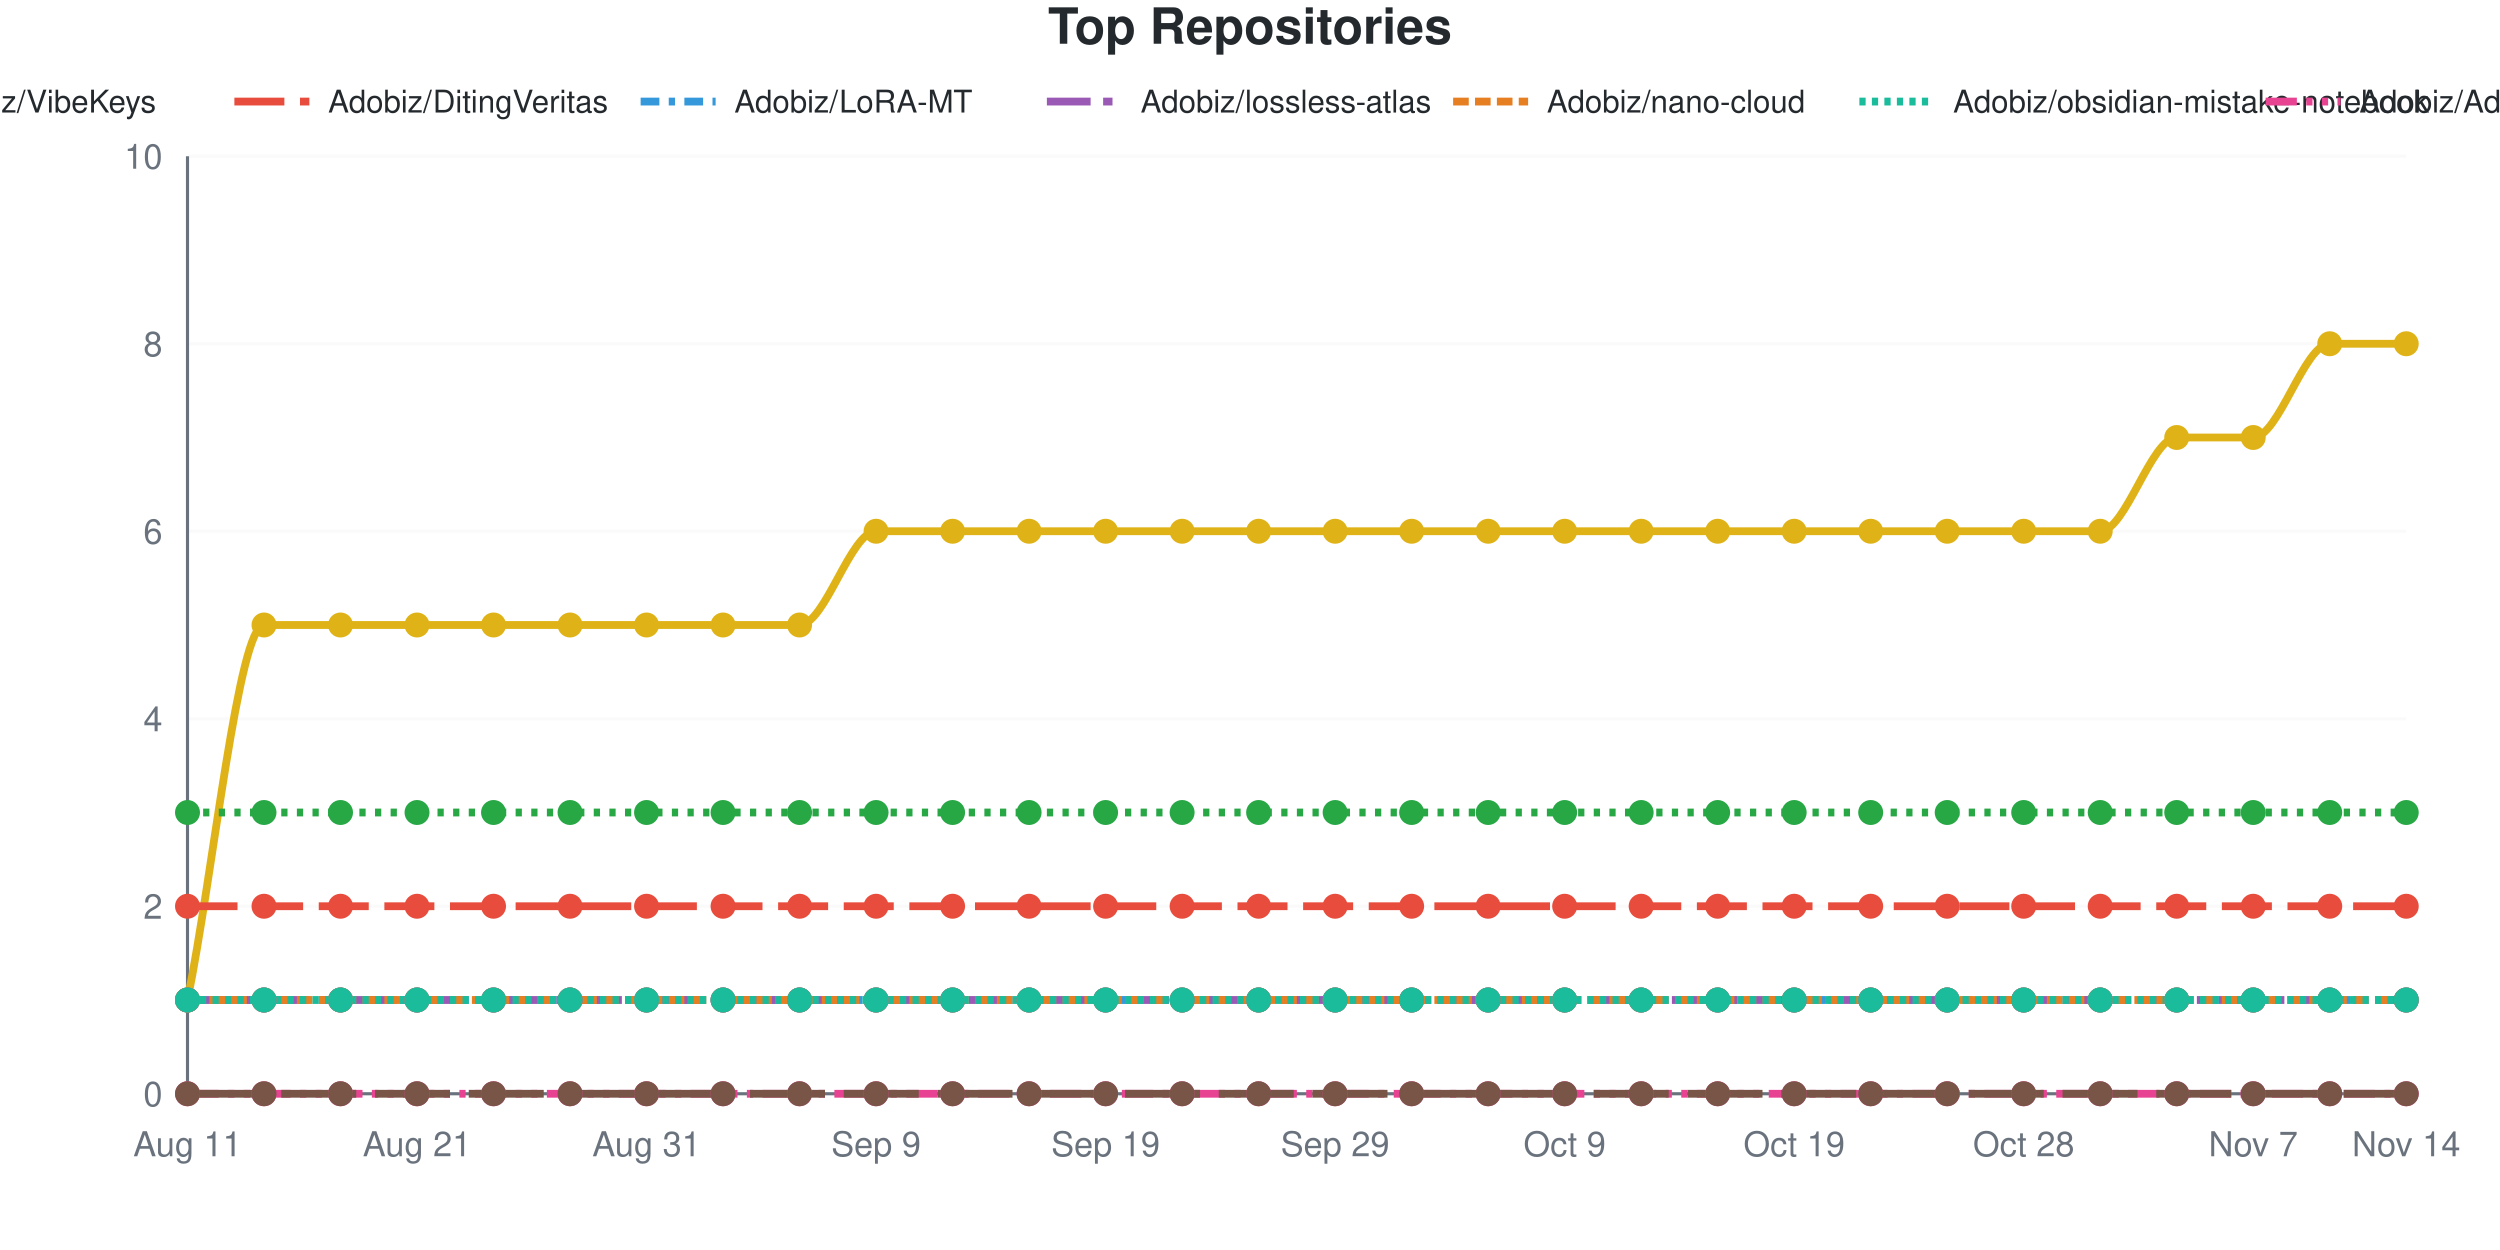
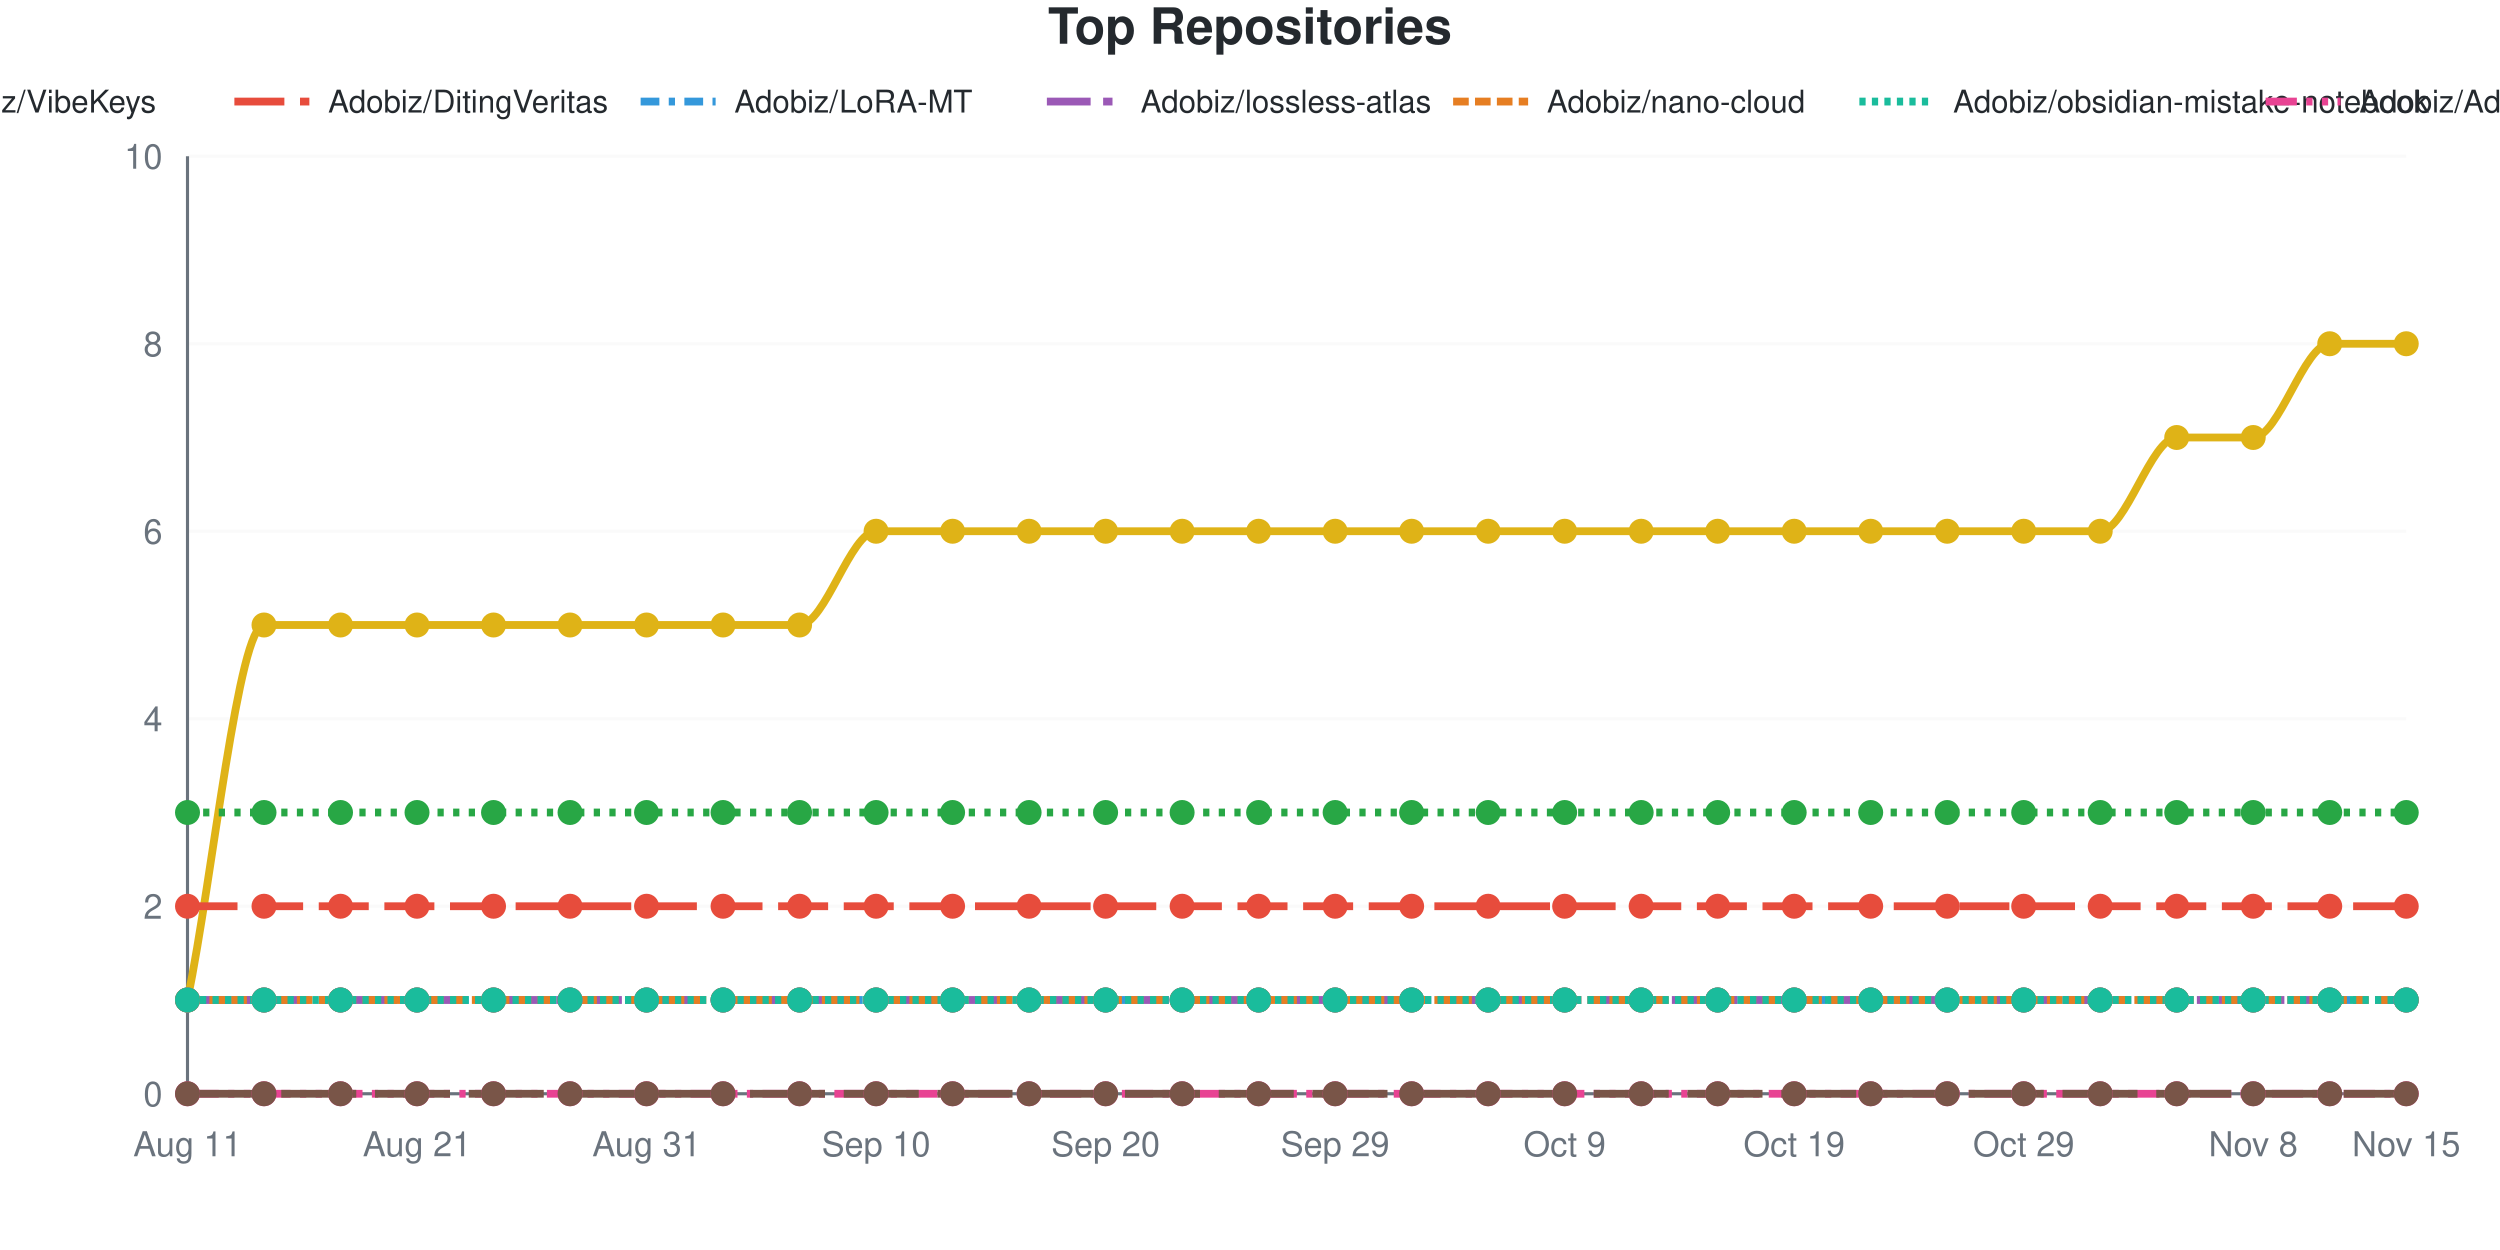
<svg xmlns="http://www.w3.org/2000/svg" viewBox="0 0 800 400" width="800" height="400" role="img">
  <style>
    @media (prefers-reduced-motion: no-preference) {
      @keyframes drawLine {
        to { stroke-dashoffset: 0; }
      }
      @keyframes fadeInPoint {
        0% { opacity: 0; }
        100% { opacity: 1; }
      }
      .data-line-0 {
        stroke-dasharray: 1277;
        stroke-dashoffset: 1277;
        animation: drawLine 2s ease-out forwards;
      }
      .data-point {
        opacity: 0;
        animation: fadeInPoint 0.5s ease-out forwards;
      }
    }
    .chart-bg { fill: #fff; }
    .chart-text { fill: #24292e; }
    .chart-muted { fill: #6a737d; }
    .chart-grid { stroke: #eee; }
    .chart-axis { stroke: #6a737d; }
    @media (prefers-color-scheme: dark) {
      .chart-bg { fill: #0d1117; }
      .chart-text { fill: #e6edf3; }
      .chart-muted { fill: #8b949e; }
      .chart-grid { stroke: #21262d; }
      .chart-axis { stroke: #8b949e; }
    }
  </style>
  <rect width="800" height="400" class="chart-bg" />
  <text x="400" y="14" text-anchor="middle" class="chart-text" font-size="16" font-weight="bold" font-family="-apple-system, BlinkMacSystemFont, 'Segoe UI', Helvetica, Arial, sans-serif">Top Repositories</text>
  <g class="legend">
    <line x1="-185" y1="32.5" x2="-161" y2="32.5" stroke="#dfb317" stroke-width="2.5" />
    <text x="-155" y="36" class="chart-text" font-size="10" font-family="-apple-system, BlinkMacSystemFont, 'Segoe UI', Helvetica, Arial, sans-serif">Adobiz/Pi-Drive-Hub</text>
    <line x1="-55" y1="32.5" x2="-31" y2="32.5" stroke="#28a745" stroke-width="2.5" stroke-dasharray="2,3" />
    <text x="-25" y="36" class="chart-text" font-size="10" font-family="-apple-system, BlinkMacSystemFont, 'Segoe UI', Helvetica, Arial, sans-serif">Adobiz/VibeKeys</text>
    <line x1="75" y1="32.5" x2="99" y2="32.5" stroke="#e74c3c" stroke-width="2.5" stroke-dasharray="16,5" />
    <text x="105" y="36" class="chart-text" font-size="10" font-family="-apple-system, BlinkMacSystemFont, 'Segoe UI', Helvetica, Arial, sans-serif">Adobiz/DitingVeritas</text>
    <line x1="205" y1="32.5" x2="229" y2="32.5" stroke="#3498db" stroke-width="2.5" stroke-dasharray="6,3,2,3" />
    <text x="235" y="36" class="chart-text" font-size="10" font-family="-apple-system, BlinkMacSystemFont, 'Segoe UI', Helvetica, Arial, sans-serif">Adobiz/LoRA-MT</text>
    <line x1="335" y1="32.5" x2="359" y2="32.5" stroke="#9b59b6" stroke-width="2.5" stroke-dasharray="14,4,3,4" />
    <text x="365" y="36" class="chart-text" font-size="10" font-family="-apple-system, BlinkMacSystemFont, 'Segoe UI', Helvetica, Arial, sans-serif">Adobiz/lossless-atlas</text>
    <line x1="465" y1="32.5" x2="489" y2="32.5" stroke="#e67e22" stroke-width="2.5" stroke-dasharray="5,2" />
    <text x="495" y="36" class="chart-text" font-size="10" font-family="-apple-system, BlinkMacSystemFont, 'Segoe UI', Helvetica, Arial, sans-serif">Adobiz/nano-cloud</text>
    <line x1="595" y1="32.5" x2="619" y2="32.5" stroke="#1abc9c" stroke-width="2.5" stroke-dasharray="2,2" />
    <text x="625" y="36" class="chart-text" font-size="10" font-family="-apple-system, BlinkMacSystemFont, 'Segoe UI', Helvetica, Arial, sans-serif">Adobiz/obsidian-mistake-notebook</text>
    <line x1="725" y1="32.5" x2="749" y2="32.5" stroke="#e84393" stroke-width="2.5" stroke-dasharray="10,3,2,3,2,3" />
    <text x="755" y="36" class="chart-text" font-size="10" font-family="-apple-system, BlinkMacSystemFont, 'Segoe UI', Helvetica, Arial, sans-serif">Adobiz/Adobiz</text>
    <line x1="855" y1="32.5" x2="879" y2="32.5" stroke="#795548" stroke-width="2.5" stroke-dasharray="24,6" />
    <text x="885" y="36" class="chart-text" font-size="10" font-family="-apple-system, BlinkMacSystemFont, 'Segoe UI', Helvetica, Arial, sans-serif">SugarCubeConference/CiGA2026GGJ</text>
  </g>
  <g class="grid">
    <line x1="60" y1="350" x2="770" y2="350" class="chart-grid" stroke-opacity="0.3" />
    <text x="52" y="354" text-anchor="end" class="chart-muted" font-size="11" font-family="-apple-system, BlinkMacSystemFont, 'Segoe UI', Helvetica, Arial, sans-serif">0</text>
    <line x1="60" y1="290" x2="770" y2="290" class="chart-grid" stroke-opacity="0.3" />
    <text x="52" y="294" text-anchor="end" class="chart-muted" font-size="11" font-family="-apple-system, BlinkMacSystemFont, 'Segoe UI', Helvetica, Arial, sans-serif">2</text>
    <line x1="60" y1="230" x2="770" y2="230" class="chart-grid" stroke-opacity="0.3" />
    <text x="52" y="234" text-anchor="end" class="chart-muted" font-size="11" font-family="-apple-system, BlinkMacSystemFont, 'Segoe UI', Helvetica, Arial, sans-serif">4</text>
    <line x1="60" y1="170" x2="770" y2="170" class="chart-grid" stroke-opacity="0.3" />
    <text x="52" y="174" text-anchor="end" class="chart-muted" font-size="11" font-family="-apple-system, BlinkMacSystemFont, 'Segoe UI', Helvetica, Arial, sans-serif">6</text>
    <line x1="60" y1="110" x2="770" y2="110" class="chart-grid" stroke-opacity="0.3" />
    <text x="52" y="114" text-anchor="end" class="chart-muted" font-size="11" font-family="-apple-system, BlinkMacSystemFont, 'Segoe UI', Helvetica, Arial, sans-serif">8</text>
    <line x1="60" y1="50" x2="770" y2="50" class="chart-grid" stroke-opacity="0.3" />
    <text x="52" y="54" text-anchor="end" class="chart-muted" font-size="11" font-family="-apple-system, BlinkMacSystemFont, 'Segoe UI', Helvetica, Arial, sans-serif">10</text>
  </g>
  <g class="milestones">
    
  </g>
  <g class="x-axis">
    <text x="60" y="370" text-anchor="middle" class="chart-muted" font-size="11" font-family="-apple-system, BlinkMacSystemFont, 'Segoe UI', Helvetica, Arial, sans-serif">Aug 11</text>
    <text x="133.448" y="370" text-anchor="middle" class="chart-muted" font-size="11" font-family="-apple-system, BlinkMacSystemFont, 'Segoe UI', Helvetica, Arial, sans-serif">Aug 21</text>
    <text x="206.897" y="370" text-anchor="middle" class="chart-muted" font-size="11" font-family="-apple-system, BlinkMacSystemFont, 'Segoe UI', Helvetica, Arial, sans-serif">Aug 31</text>
-     <text x="280.345" y="370" text-anchor="middle" class="chart-muted" font-size="11" font-family="-apple-system, BlinkMacSystemFont, 'Segoe UI', Helvetica, Arial, sans-serif">Sep 9</text>
-     <text x="353.793" y="370" text-anchor="middle" class="chart-muted" font-size="11" font-family="-apple-system, BlinkMacSystemFont, 'Segoe UI', Helvetica, Arial, sans-serif">Sep 19</text>
+     <text x="280.345" y="370" text-anchor="middle" class="chart-muted" font-size="11" font-family="-apple-system, BlinkMacSystemFont, 'Segoe UI', Helvetica, Arial, sans-serif">Sep 10</text>
+     <text x="353.793" y="370" text-anchor="middle" class="chart-muted" font-size="11" font-family="-apple-system, BlinkMacSystemFont, 'Segoe UI', Helvetica, Arial, sans-serif">Sep 20</text>
    <text x="427.241" y="370" text-anchor="middle" class="chart-muted" font-size="11" font-family="-apple-system, BlinkMacSystemFont, 'Segoe UI', Helvetica, Arial, sans-serif">Sep 29</text>
    <text x="500.69" y="370" text-anchor="middle" class="chart-muted" font-size="11" font-family="-apple-system, BlinkMacSystemFont, 'Segoe UI', Helvetica, Arial, sans-serif">Oct 9</text>
    <text x="574.138" y="370" text-anchor="middle" class="chart-muted" font-size="11" font-family="-apple-system, BlinkMacSystemFont, 'Segoe UI', Helvetica, Arial, sans-serif">Oct 19</text>
-     <text x="647.586" y="370" text-anchor="middle" class="chart-muted" font-size="11" font-family="-apple-system, BlinkMacSystemFont, 'Segoe UI', Helvetica, Arial, sans-serif">Oct 28</text>
-     <text x="721.034" y="370" text-anchor="middle" class="chart-muted" font-size="11" font-family="-apple-system, BlinkMacSystemFont, 'Segoe UI', Helvetica, Arial, sans-serif">Nov 7</text>
-     <text x="770" y="370" text-anchor="middle" class="chart-muted" font-size="11" font-family="-apple-system, BlinkMacSystemFont, 'Segoe UI', Helvetica, Arial, sans-serif">Nov 14</text>
+     <text x="647.586" y="370" text-anchor="middle" class="chart-muted" font-size="11" font-family="-apple-system, BlinkMacSystemFont, 'Segoe UI', Helvetica, Arial, sans-serif">Oct 29</text>
+     <text x="721.034" y="370" text-anchor="middle" class="chart-muted" font-size="11" font-family="-apple-system, BlinkMacSystemFont, 'Segoe UI', Helvetica, Arial, sans-serif">Nov 8</text>
+     <text x="770" y="370" text-anchor="middle" class="chart-muted" font-size="11" font-family="-apple-system, BlinkMacSystemFont, 'Segoe UI', Helvetica, Arial, sans-serif">Nov 15</text>
  </g>
  <line x1="60" y1="50" x2="60" y2="350" class="chart-axis" stroke-width="1" />
  <line x1="60" y1="350" x2="770" y2="350" class="chart-axis" stroke-width="1" />
  <path d="M60,320 C68.161,280 76.322,200 84.483,200 C92.644,200 100.805,200 108.966,200 C117.126,200 125.287,200 133.448,200 C141.609,200 149.77,200 157.931,200 C166.092,200 174.253,200 182.414,200 C190.575,200 198.736,200 206.897,200 C215.057,200 223.218,200 231.379,200 C239.54,200 247.701,200 255.862,200 C264.023,200 272.184,170 280.345,170 C288.506,170 296.667,170 304.828,170 C312.989,170 321.149,170 329.31,170 C337.471,170 345.632,170 353.793,170 C361.954,170 370.115,170 378.276,170 C386.437,170 394.598,170 402.759,170 C410.92,170 419.08,170 427.241,170 C435.402,170 443.563,170 451.724,170 C459.885,170 468.046,170 476.207,170 C484.368,170 492.529,170 500.69,170 C508.851,170 517.011,170 525.172,170 C533.333,170 541.494,170 549.655,170 C557.816,170 565.977,170 574.138,170 C582.299,170 590.46,170 598.621,170 C606.782,170 614.943,170 623.103,170 C631.264,170 639.425,170 647.586,170 C655.747,170 663.908,170 672.069,170 C680.23,170 688.391,140 696.552,140 C704.713,140 712.874,140 721.034,140 C729.195,140 737.356,110 745.517,110 C753.678,110 761.839,110 770,110" fill="none" stroke="#dfb317" stroke-width="2.5" class="data-line-0" />
  <path d="M60,260 C68.161,260 76.322,260 84.483,260 C92.644,260 100.805,260 108.966,260 C117.126,260 125.287,260 133.448,260 C141.609,260 149.77,260 157.931,260 C166.092,260 174.253,260 182.414,260 C190.575,260 198.736,260 206.897,260 C215.057,260 223.218,260 231.379,260 C239.54,260 247.701,260 255.862,260 C264.023,260 272.184,260 280.345,260 C288.506,260 296.667,260 304.828,260 C312.989,260 321.149,260 329.31,260 C337.471,260 345.632,260 353.793,260 C361.954,260 370.115,260 378.276,260 C386.437,260 394.598,260 402.759,260 C410.92,260 419.08,260 427.241,260 C435.402,260 443.563,260 451.724,260 C459.885,260 468.046,260 476.207,260 C484.368,260 492.529,260 500.69,260 C508.851,260 517.011,260 525.172,260 C533.333,260 541.494,260 549.655,260 C557.816,260 565.977,260 574.138,260 C582.299,260 590.46,260 598.621,260 C606.782,260 614.943,260 623.103,260 C631.264,260 639.425,260 647.586,260 C655.747,260 663.908,260 672.069,260 C680.23,260 688.391,260 696.552,260 C704.713,260 712.874,260 721.034,260 C729.195,260 737.356,260 745.517,260 C753.678,260 761.839,260 770,260" fill="none" stroke="#28a745" stroke-width="2.5" stroke-dasharray="2,3" />
  <path d="M60,290 C68.161,290 76.322,290 84.483,290 C92.644,290 100.805,290 108.966,290 C117.126,290 125.287,290 133.448,290 C141.609,290 149.77,290 157.931,290 C166.092,290 174.253,290 182.414,290 C190.575,290 198.736,290 206.897,290 C215.057,290 223.218,290 231.379,290 C239.54,290 247.701,290 255.862,290 C264.023,290 272.184,290 280.345,290 C288.506,290 296.667,290 304.828,290 C312.989,290 321.149,290 329.31,290 C337.471,290 345.632,290 353.793,290 C361.954,290 370.115,290 378.276,290 C386.437,290 394.598,290 402.759,290 C410.92,290 419.08,290 427.241,290 C435.402,290 443.563,290 451.724,290 C459.885,290 468.046,290 476.207,290 C484.368,290 492.529,290 500.69,290 C508.851,290 517.011,290 525.172,290 C533.333,290 541.494,290 549.655,290 C557.816,290 565.977,290 574.138,290 C582.299,290 590.46,290 598.621,290 C606.782,290 614.943,290 623.103,290 C631.264,290 639.425,290 647.586,290 C655.747,290 663.908,290 672.069,290 C680.23,290 688.391,290 696.552,290 C704.713,290 712.874,290 721.034,290 C729.195,290 737.356,290 745.517,290 C753.678,290 761.839,290 770,290" fill="none" stroke="#e74c3c" stroke-width="2.5" stroke-dasharray="16,5" />
  <path d="M60,320 C68.161,320 76.322,320 84.483,320 C92.644,320 100.805,320 108.966,320 C117.126,320 125.287,320 133.448,320 C141.609,320 149.77,320 157.931,320 C166.092,320 174.253,320 182.414,320 C190.575,320 198.736,320 206.897,320 C215.057,320 223.218,320 231.379,320 C239.54,320 247.701,320 255.862,320 C264.023,320 272.184,320 280.345,320 C288.506,320 296.667,320 304.828,320 C312.989,320 321.149,320 329.31,320 C337.471,320 345.632,320 353.793,320 C361.954,320 370.115,320 378.276,320 C386.437,320 394.598,320 402.759,320 C410.92,320 419.08,320 427.241,320 C435.402,320 443.563,320 451.724,320 C459.885,320 468.046,320 476.207,320 C484.368,320 492.529,320 500.69,320 C508.851,320 517.011,320 525.172,320 C533.333,320 541.494,320 549.655,320 C557.816,320 565.977,320 574.138,320 C582.299,320 590.46,320 598.621,320 C606.782,320 614.943,320 623.103,320 C631.264,320 639.425,320 647.586,320 C655.747,320 663.908,320 672.069,320 C680.23,320 688.391,320 696.552,320 C704.713,320 712.874,320 721.034,320 C729.195,320 737.356,320 745.517,320 C753.678,320 761.839,320 770,320" fill="none" stroke="#3498db" stroke-width="2.5" stroke-dasharray="6,3,2,3" />
  <path d="M60,320 C68.161,320 76.322,320 84.483,320 C92.644,320 100.805,320 108.966,320 C117.126,320 125.287,320 133.448,320 C141.609,320 149.77,320 157.931,320 C166.092,320 174.253,320 182.414,320 C190.575,320 198.736,320 206.897,320 C215.057,320 223.218,320 231.379,320 C239.54,320 247.701,320 255.862,320 C264.023,320 272.184,320 280.345,320 C288.506,320 296.667,320 304.828,320 C312.989,320 321.149,320 329.31,320 C337.471,320 345.632,320 353.793,320 C361.954,320 370.115,320 378.276,320 C386.437,320 394.598,320 402.759,320 C410.92,320 419.08,320 427.241,320 C435.402,320 443.563,320 451.724,320 C459.885,320 468.046,320 476.207,320 C484.368,320 492.529,320 500.69,320 C508.851,320 517.011,320 525.172,320 C533.333,320 541.494,320 549.655,320 C557.816,320 565.977,320 574.138,320 C582.299,320 590.46,320 598.621,320 C606.782,320 614.943,320 623.103,320 C631.264,320 639.425,320 647.586,320 C655.747,320 663.908,320 672.069,320 C680.23,320 688.391,320 696.552,320 C704.713,320 712.874,320 721.034,320 C729.195,320 737.356,320 745.517,320 C753.678,320 761.839,320 770,320" fill="none" stroke="#9b59b6" stroke-width="2.5" stroke-dasharray="14,4,3,4" />
  <path d="M60,320 C68.161,320 76.322,320 84.483,320 C92.644,320 100.805,320 108.966,320 C117.126,320 125.287,320 133.448,320 C141.609,320 149.77,320 157.931,320 C166.092,320 174.253,320 182.414,320 C190.575,320 198.736,320 206.897,320 C215.057,320 223.218,320 231.379,320 C239.54,320 247.701,320 255.862,320 C264.023,320 272.184,320 280.345,320 C288.506,320 296.667,320 304.828,320 C312.989,320 321.149,320 329.31,320 C337.471,320 345.632,320 353.793,320 C361.954,320 370.115,320 378.276,320 C386.437,320 394.598,320 402.759,320 C410.92,320 419.08,320 427.241,320 C435.402,320 443.563,320 451.724,320 C459.885,320 468.046,320 476.207,320 C484.368,320 492.529,320 500.69,320 C508.851,320 517.011,320 525.172,320 C533.333,320 541.494,320 549.655,320 C557.816,320 565.977,320 574.138,320 C582.299,320 590.46,320 598.621,320 C606.782,320 614.943,320 623.103,320 C631.264,320 639.425,320 647.586,320 C655.747,320 663.908,320 672.069,320 C680.23,320 688.391,320 696.552,320 C704.713,320 712.874,320 721.034,320 C729.195,320 737.356,320 745.517,320 C753.678,320 761.839,320 770,320" fill="none" stroke="#e67e22" stroke-width="2.5" stroke-dasharray="5,2" />
  <path d="M60,320 C68.161,320 76.322,320 84.483,320 C92.644,320 100.805,320 108.966,320 C117.126,320 125.287,320 133.448,320 C141.609,320 149.77,320 157.931,320 C166.092,320 174.253,320 182.414,320 C190.575,320 198.736,320 206.897,320 C215.057,320 223.218,320 231.379,320 C239.54,320 247.701,320 255.862,320 C264.023,320 272.184,320 280.345,320 C288.506,320 296.667,320 304.828,320 C312.989,320 321.149,320 329.31,320 C337.471,320 345.632,320 353.793,320 C361.954,320 370.115,320 378.276,320 C386.437,320 394.598,320 402.759,320 C410.92,320 419.08,320 427.241,320 C435.402,320 443.563,320 451.724,320 C459.885,320 468.046,320 476.207,320 C484.368,320 492.529,320 500.69,320 C508.851,320 517.011,320 525.172,320 C533.333,320 541.494,320 549.655,320 C557.816,320 565.977,320 574.138,320 C582.299,320 590.46,320 598.621,320 C606.782,320 614.943,320 623.103,320 C631.264,320 639.425,320 647.586,320 C655.747,320 663.908,320 672.069,320 C680.23,320 688.391,320 696.552,320 C704.713,320 712.874,320 721.034,320 C729.195,320 737.356,320 745.517,320 C753.678,320 761.839,320 770,320" fill="none" stroke="#1abc9c" stroke-width="2.5" stroke-dasharray="2,2" />
  <path d="M60,350 C68.161,350 76.322,350 84.483,350 C92.644,350 100.805,350 108.966,350 C117.126,350 125.287,350 133.448,350 C141.609,350 149.77,350 157.931,350 C166.092,350 174.253,350 182.414,350 C190.575,350 198.736,350 206.897,350 C215.057,350 223.218,350 231.379,350 C239.54,350 247.701,350 255.862,350 C264.023,350 272.184,350 280.345,350 C288.506,350 296.667,350 304.828,350 C312.989,350 321.149,350 329.31,350 C337.471,350 345.632,350 353.793,350 C361.954,350 370.115,350 378.276,350 C386.437,350 394.598,350 402.759,350 C410.92,350 419.08,350 427.241,350 C435.402,350 443.563,350 451.724,350 C459.885,350 468.046,350 476.207,350 C484.368,350 492.529,350 500.69,350 C508.851,350 517.011,350 525.172,350 C533.333,350 541.494,350 549.655,350 C557.816,350 565.977,350 574.138,350 C582.299,350 590.46,350 598.621,350 C606.782,350 614.943,350 623.103,350 C631.264,350 639.425,350 647.586,350 C655.747,350 663.908,350 672.069,350 C680.23,350 688.391,350 696.552,350 C704.713,350 712.874,350 721.034,350 C729.195,350 737.356,350 745.517,350 C753.678,350 761.839,350 770,350" fill="none" stroke="#e84393" stroke-width="2.5" stroke-dasharray="10,3,2,3,2,3" />
  <path d="M60,350 C68.161,350 76.322,350 84.483,350 C92.644,350 100.805,350 108.966,350 C117.126,350 125.287,350 133.448,350 C141.609,350 149.77,350 157.931,350 C166.092,350 174.253,350 182.414,350 C190.575,350 198.736,350 206.897,350 C215.057,350 223.218,350 231.379,350 C239.54,350 247.701,350 255.862,350 C264.023,350 272.184,350 280.345,350 C288.506,350 296.667,350 304.828,350 C312.989,350 321.149,350 329.31,350 C337.471,350 345.632,350 353.793,350 C361.954,350 370.115,350 378.276,350 C386.437,350 394.598,350 402.759,350 C410.92,350 419.08,350 427.241,350 C435.402,350 443.563,350 451.724,350 C459.885,350 468.046,350 476.207,350 C484.368,350 492.529,350 500.69,350 C508.851,350 517.011,350 525.172,350 C533.333,350 541.494,350 549.655,350 C557.816,350 565.977,350 574.138,350 C582.299,350 590.46,350 598.621,350 C606.782,350 614.943,350 623.103,350 C631.264,350 639.425,350 647.586,350 C655.747,350 663.908,350 672.069,350 C680.23,350 688.391,350 696.552,350 C704.713,350 712.874,350 721.034,350 C729.195,350 737.356,350 745.517,350 C753.678,350 761.839,350 770,350" fill="none" stroke="#795548" stroke-width="2.5" stroke-dasharray="24,6" />
  <g class="points">
    <circle cx="60" cy="320" r="4" fill="#dfb317" class="data-point" style="animation-delay: 1.50s" />
    <circle cx="84.483" cy="200" r="4" fill="#dfb317" class="data-point" style="animation-delay: 1.55s" />
    <circle cx="108.966" cy="200" r="4" fill="#dfb317" class="data-point" style="animation-delay: 1.60s" />
    <circle cx="133.448" cy="200" r="4" fill="#dfb317" class="data-point" style="animation-delay: 1.65s" />
    <circle cx="157.931" cy="200" r="4" fill="#dfb317" class="data-point" style="animation-delay: 1.70s" />
    <circle cx="182.414" cy="200" r="4" fill="#dfb317" class="data-point" style="animation-delay: 1.75s" />
    <circle cx="206.897" cy="200" r="4" fill="#dfb317" class="data-point" style="animation-delay: 1.80s" />
    <circle cx="231.379" cy="200" r="4" fill="#dfb317" class="data-point" style="animation-delay: 1.85s" />
    <circle cx="255.862" cy="200" r="4" fill="#dfb317" class="data-point" style="animation-delay: 1.90s" />
    <circle cx="280.345" cy="170" r="4" fill="#dfb317" class="data-point" style="animation-delay: 1.95s" />
    <circle cx="304.828" cy="170" r="4" fill="#dfb317" class="data-point" style="animation-delay: 2.00s" />
    <circle cx="329.31" cy="170" r="4" fill="#dfb317" class="data-point" style="animation-delay: 2.05s" />
    <circle cx="353.793" cy="170" r="4" fill="#dfb317" class="data-point" style="animation-delay: 2.10s" />
    <circle cx="378.276" cy="170" r="4" fill="#dfb317" class="data-point" style="animation-delay: 2.15s" />
    <circle cx="402.759" cy="170" r="4" fill="#dfb317" class="data-point" style="animation-delay: 2.20s" />
    <circle cx="427.241" cy="170" r="4" fill="#dfb317" class="data-point" style="animation-delay: 2.25s" />
    <circle cx="451.724" cy="170" r="4" fill="#dfb317" class="data-point" style="animation-delay: 2.30s" />
    <circle cx="476.207" cy="170" r="4" fill="#dfb317" class="data-point" style="animation-delay: 2.35s" />
    <circle cx="500.69" cy="170" r="4" fill="#dfb317" class="data-point" style="animation-delay: 2.40s" />
    <circle cx="525.172" cy="170" r="4" fill="#dfb317" class="data-point" style="animation-delay: 2.45s" />
    <circle cx="549.655" cy="170" r="4" fill="#dfb317" class="data-point" style="animation-delay: 2.50s" />
    <circle cx="574.138" cy="170" r="4" fill="#dfb317" class="data-point" style="animation-delay: 2.55s" />
    <circle cx="598.621" cy="170" r="4" fill="#dfb317" class="data-point" style="animation-delay: 2.60s" />
    <circle cx="623.103" cy="170" r="4" fill="#dfb317" class="data-point" style="animation-delay: 2.65s" />
    <circle cx="647.586" cy="170" r="4" fill="#dfb317" class="data-point" style="animation-delay: 2.70s" />
    <circle cx="672.069" cy="170" r="4" fill="#dfb317" class="data-point" style="animation-delay: 2.75s" />
    <circle cx="696.552" cy="140" r="4" fill="#dfb317" class="data-point" style="animation-delay: 2.80s" />
    <circle cx="721.034" cy="140" r="4" fill="#dfb317" class="data-point" style="animation-delay: 2.85s" />
    <circle cx="745.517" cy="110" r="4" fill="#dfb317" class="data-point" style="animation-delay: 2.90s" />
    <circle cx="770" cy="110" r="4" fill="#dfb317" class="data-point" style="animation-delay: 2.95s" />
    <circle cx="60" cy="260" r="4" fill="#28a745" class="data-point" style="animation-delay: 1.50s" />
    <circle cx="84.483" cy="260" r="4" fill="#28a745" class="data-point" style="animation-delay: 1.55s" />
    <circle cx="108.966" cy="260" r="4" fill="#28a745" class="data-point" style="animation-delay: 1.60s" />
    <circle cx="133.448" cy="260" r="4" fill="#28a745" class="data-point" style="animation-delay: 1.65s" />
    <circle cx="157.931" cy="260" r="4" fill="#28a745" class="data-point" style="animation-delay: 1.70s" />
    <circle cx="182.414" cy="260" r="4" fill="#28a745" class="data-point" style="animation-delay: 1.75s" />
    <circle cx="206.897" cy="260" r="4" fill="#28a745" class="data-point" style="animation-delay: 1.80s" />
    <circle cx="231.379" cy="260" r="4" fill="#28a745" class="data-point" style="animation-delay: 1.85s" />
    <circle cx="255.862" cy="260" r="4" fill="#28a745" class="data-point" style="animation-delay: 1.90s" />
    <circle cx="280.345" cy="260" r="4" fill="#28a745" class="data-point" style="animation-delay: 1.95s" />
    <circle cx="304.828" cy="260" r="4" fill="#28a745" class="data-point" style="animation-delay: 2.00s" />
    <circle cx="329.31" cy="260" r="4" fill="#28a745" class="data-point" style="animation-delay: 2.05s" />
    <circle cx="353.793" cy="260" r="4" fill="#28a745" class="data-point" style="animation-delay: 2.10s" />
    <circle cx="378.276" cy="260" r="4" fill="#28a745" class="data-point" style="animation-delay: 2.15s" />
    <circle cx="402.759" cy="260" r="4" fill="#28a745" class="data-point" style="animation-delay: 2.20s" />
    <circle cx="427.241" cy="260" r="4" fill="#28a745" class="data-point" style="animation-delay: 2.25s" />
    <circle cx="451.724" cy="260" r="4" fill="#28a745" class="data-point" style="animation-delay: 2.30s" />
    <circle cx="476.207" cy="260" r="4" fill="#28a745" class="data-point" style="animation-delay: 2.35s" />
    <circle cx="500.69" cy="260" r="4" fill="#28a745" class="data-point" style="animation-delay: 2.40s" />
    <circle cx="525.172" cy="260" r="4" fill="#28a745" class="data-point" style="animation-delay: 2.45s" />
    <circle cx="549.655" cy="260" r="4" fill="#28a745" class="data-point" style="animation-delay: 2.50s" />
    <circle cx="574.138" cy="260" r="4" fill="#28a745" class="data-point" style="animation-delay: 2.55s" />
    <circle cx="598.621" cy="260" r="4" fill="#28a745" class="data-point" style="animation-delay: 2.60s" />
    <circle cx="623.103" cy="260" r="4" fill="#28a745" class="data-point" style="animation-delay: 2.65s" />
    <circle cx="647.586" cy="260" r="4" fill="#28a745" class="data-point" style="animation-delay: 2.70s" />
    <circle cx="672.069" cy="260" r="4" fill="#28a745" class="data-point" style="animation-delay: 2.75s" />
    <circle cx="696.552" cy="260" r="4" fill="#28a745" class="data-point" style="animation-delay: 2.80s" />
    <circle cx="721.034" cy="260" r="4" fill="#28a745" class="data-point" style="animation-delay: 2.85s" />
    <circle cx="745.517" cy="260" r="4" fill="#28a745" class="data-point" style="animation-delay: 2.90s" />
    <circle cx="770" cy="260" r="4" fill="#28a745" class="data-point" style="animation-delay: 2.95s" />
    <circle cx="60" cy="290" r="4" fill="#e74c3c" class="data-point" style="animation-delay: 1.50s" />
    <circle cx="84.483" cy="290" r="4" fill="#e74c3c" class="data-point" style="animation-delay: 1.55s" />
    <circle cx="108.966" cy="290" r="4" fill="#e74c3c" class="data-point" style="animation-delay: 1.60s" />
    <circle cx="133.448" cy="290" r="4" fill="#e74c3c" class="data-point" style="animation-delay: 1.65s" />
    <circle cx="157.931" cy="290" r="4" fill="#e74c3c" class="data-point" style="animation-delay: 1.70s" />
    <circle cx="182.414" cy="290" r="4" fill="#e74c3c" class="data-point" style="animation-delay: 1.75s" />
    <circle cx="206.897" cy="290" r="4" fill="#e74c3c" class="data-point" style="animation-delay: 1.80s" />
    <circle cx="231.379" cy="290" r="4" fill="#e74c3c" class="data-point" style="animation-delay: 1.85s" />
    <circle cx="255.862" cy="290" r="4" fill="#e74c3c" class="data-point" style="animation-delay: 1.90s" />
    <circle cx="280.345" cy="290" r="4" fill="#e74c3c" class="data-point" style="animation-delay: 1.95s" />
    <circle cx="304.828" cy="290" r="4" fill="#e74c3c" class="data-point" style="animation-delay: 2.00s" />
    <circle cx="329.31" cy="290" r="4" fill="#e74c3c" class="data-point" style="animation-delay: 2.05s" />
    <circle cx="353.793" cy="290" r="4" fill="#e74c3c" class="data-point" style="animation-delay: 2.10s" />
    <circle cx="378.276" cy="290" r="4" fill="#e74c3c" class="data-point" style="animation-delay: 2.15s" />
    <circle cx="402.759" cy="290" r="4" fill="#e74c3c" class="data-point" style="animation-delay: 2.20s" />
    <circle cx="427.241" cy="290" r="4" fill="#e74c3c" class="data-point" style="animation-delay: 2.25s" />
    <circle cx="451.724" cy="290" r="4" fill="#e74c3c" class="data-point" style="animation-delay: 2.30s" />
    <circle cx="476.207" cy="290" r="4" fill="#e74c3c" class="data-point" style="animation-delay: 2.35s" />
    <circle cx="500.69" cy="290" r="4" fill="#e74c3c" class="data-point" style="animation-delay: 2.40s" />
    <circle cx="525.172" cy="290" r="4" fill="#e74c3c" class="data-point" style="animation-delay: 2.45s" />
    <circle cx="549.655" cy="290" r="4" fill="#e74c3c" class="data-point" style="animation-delay: 2.50s" />
    <circle cx="574.138" cy="290" r="4" fill="#e74c3c" class="data-point" style="animation-delay: 2.55s" />
    <circle cx="598.621" cy="290" r="4" fill="#e74c3c" class="data-point" style="animation-delay: 2.60s" />
    <circle cx="623.103" cy="290" r="4" fill="#e74c3c" class="data-point" style="animation-delay: 2.65s" />
    <circle cx="647.586" cy="290" r="4" fill="#e74c3c" class="data-point" style="animation-delay: 2.70s" />
    <circle cx="672.069" cy="290" r="4" fill="#e74c3c" class="data-point" style="animation-delay: 2.75s" />
    <circle cx="696.552" cy="290" r="4" fill="#e74c3c" class="data-point" style="animation-delay: 2.80s" />
    <circle cx="721.034" cy="290" r="4" fill="#e74c3c" class="data-point" style="animation-delay: 2.85s" />
    <circle cx="745.517" cy="290" r="4" fill="#e74c3c" class="data-point" style="animation-delay: 2.90s" />
    <circle cx="770" cy="290" r="4" fill="#e74c3c" class="data-point" style="animation-delay: 2.95s" />
    <circle cx="60" cy="320" r="4" fill="#3498db" class="data-point" style="animation-delay: 1.50s" />
    <circle cx="84.483" cy="320" r="4" fill="#3498db" class="data-point" style="animation-delay: 1.55s" />
    <circle cx="108.966" cy="320" r="4" fill="#3498db" class="data-point" style="animation-delay: 1.60s" />
    <circle cx="133.448" cy="320" r="4" fill="#3498db" class="data-point" style="animation-delay: 1.65s" />
    <circle cx="157.931" cy="320" r="4" fill="#3498db" class="data-point" style="animation-delay: 1.70s" />
    <circle cx="182.414" cy="320" r="4" fill="#3498db" class="data-point" style="animation-delay: 1.75s" />
    <circle cx="206.897" cy="320" r="4" fill="#3498db" class="data-point" style="animation-delay: 1.80s" />
    <circle cx="231.379" cy="320" r="4" fill="#3498db" class="data-point" style="animation-delay: 1.85s" />
    <circle cx="255.862" cy="320" r="4" fill="#3498db" class="data-point" style="animation-delay: 1.90s" />
    <circle cx="280.345" cy="320" r="4" fill="#3498db" class="data-point" style="animation-delay: 1.95s" />
    <circle cx="304.828" cy="320" r="4" fill="#3498db" class="data-point" style="animation-delay: 2.00s" />
    <circle cx="329.31" cy="320" r="4" fill="#3498db" class="data-point" style="animation-delay: 2.05s" />
    <circle cx="353.793" cy="320" r="4" fill="#3498db" class="data-point" style="animation-delay: 2.10s" />
    <circle cx="378.276" cy="320" r="4" fill="#3498db" class="data-point" style="animation-delay: 2.15s" />
    <circle cx="402.759" cy="320" r="4" fill="#3498db" class="data-point" style="animation-delay: 2.20s" />
    <circle cx="427.241" cy="320" r="4" fill="#3498db" class="data-point" style="animation-delay: 2.25s" />
    <circle cx="451.724" cy="320" r="4" fill="#3498db" class="data-point" style="animation-delay: 2.30s" />
    <circle cx="476.207" cy="320" r="4" fill="#3498db" class="data-point" style="animation-delay: 2.35s" />
    <circle cx="500.69" cy="320" r="4" fill="#3498db" class="data-point" style="animation-delay: 2.40s" />
    <circle cx="525.172" cy="320" r="4" fill="#3498db" class="data-point" style="animation-delay: 2.45s" />
    <circle cx="549.655" cy="320" r="4" fill="#3498db" class="data-point" style="animation-delay: 2.50s" />
    <circle cx="574.138" cy="320" r="4" fill="#3498db" class="data-point" style="animation-delay: 2.55s" />
    <circle cx="598.621" cy="320" r="4" fill="#3498db" class="data-point" style="animation-delay: 2.60s" />
    <circle cx="623.103" cy="320" r="4" fill="#3498db" class="data-point" style="animation-delay: 2.65s" />
    <circle cx="647.586" cy="320" r="4" fill="#3498db" class="data-point" style="animation-delay: 2.70s" />
    <circle cx="672.069" cy="320" r="4" fill="#3498db" class="data-point" style="animation-delay: 2.75s" />
    <circle cx="696.552" cy="320" r="4" fill="#3498db" class="data-point" style="animation-delay: 2.80s" />
    <circle cx="721.034" cy="320" r="4" fill="#3498db" class="data-point" style="animation-delay: 2.85s" />
    <circle cx="745.517" cy="320" r="4" fill="#3498db" class="data-point" style="animation-delay: 2.90s" />
    <circle cx="770" cy="320" r="4" fill="#3498db" class="data-point" style="animation-delay: 2.95s" />
    <circle cx="60" cy="320" r="4" fill="#9b59b6" class="data-point" style="animation-delay: 1.50s" />
    <circle cx="84.483" cy="320" r="4" fill="#9b59b6" class="data-point" style="animation-delay: 1.55s" />
    <circle cx="108.966" cy="320" r="4" fill="#9b59b6" class="data-point" style="animation-delay: 1.60s" />
    <circle cx="133.448" cy="320" r="4" fill="#9b59b6" class="data-point" style="animation-delay: 1.65s" />
    <circle cx="157.931" cy="320" r="4" fill="#9b59b6" class="data-point" style="animation-delay: 1.70s" />
    <circle cx="182.414" cy="320" r="4" fill="#9b59b6" class="data-point" style="animation-delay: 1.75s" />
    <circle cx="206.897" cy="320" r="4" fill="#9b59b6" class="data-point" style="animation-delay: 1.80s" />
    <circle cx="231.379" cy="320" r="4" fill="#9b59b6" class="data-point" style="animation-delay: 1.85s" />
    <circle cx="255.862" cy="320" r="4" fill="#9b59b6" class="data-point" style="animation-delay: 1.90s" />
    <circle cx="280.345" cy="320" r="4" fill="#9b59b6" class="data-point" style="animation-delay: 1.95s" />
    <circle cx="304.828" cy="320" r="4" fill="#9b59b6" class="data-point" style="animation-delay: 2.00s" />
    <circle cx="329.31" cy="320" r="4" fill="#9b59b6" class="data-point" style="animation-delay: 2.05s" />
    <circle cx="353.793" cy="320" r="4" fill="#9b59b6" class="data-point" style="animation-delay: 2.10s" />
    <circle cx="378.276" cy="320" r="4" fill="#9b59b6" class="data-point" style="animation-delay: 2.15s" />
    <circle cx="402.759" cy="320" r="4" fill="#9b59b6" class="data-point" style="animation-delay: 2.20s" />
    <circle cx="427.241" cy="320" r="4" fill="#9b59b6" class="data-point" style="animation-delay: 2.25s" />
    <circle cx="451.724" cy="320" r="4" fill="#9b59b6" class="data-point" style="animation-delay: 2.30s" />
    <circle cx="476.207" cy="320" r="4" fill="#9b59b6" class="data-point" style="animation-delay: 2.35s" />
    <circle cx="500.69" cy="320" r="4" fill="#9b59b6" class="data-point" style="animation-delay: 2.40s" />
    <circle cx="525.172" cy="320" r="4" fill="#9b59b6" class="data-point" style="animation-delay: 2.45s" />
    <circle cx="549.655" cy="320" r="4" fill="#9b59b6" class="data-point" style="animation-delay: 2.50s" />
    <circle cx="574.138" cy="320" r="4" fill="#9b59b6" class="data-point" style="animation-delay: 2.55s" />
    <circle cx="598.621" cy="320" r="4" fill="#9b59b6" class="data-point" style="animation-delay: 2.60s" />
    <circle cx="623.103" cy="320" r="4" fill="#9b59b6" class="data-point" style="animation-delay: 2.65s" />
    <circle cx="647.586" cy="320" r="4" fill="#9b59b6" class="data-point" style="animation-delay: 2.70s" />
    <circle cx="672.069" cy="320" r="4" fill="#9b59b6" class="data-point" style="animation-delay: 2.75s" />
    <circle cx="696.552" cy="320" r="4" fill="#9b59b6" class="data-point" style="animation-delay: 2.80s" />
    <circle cx="721.034" cy="320" r="4" fill="#9b59b6" class="data-point" style="animation-delay: 2.85s" />
    <circle cx="745.517" cy="320" r="4" fill="#9b59b6" class="data-point" style="animation-delay: 2.90s" />
    <circle cx="770" cy="320" r="4" fill="#9b59b6" class="data-point" style="animation-delay: 2.95s" />
    <circle cx="60" cy="320" r="4" fill="#e67e22" class="data-point" style="animation-delay: 1.50s" />
    <circle cx="84.483" cy="320" r="4" fill="#e67e22" class="data-point" style="animation-delay: 1.55s" />
    <circle cx="108.966" cy="320" r="4" fill="#e67e22" class="data-point" style="animation-delay: 1.60s" />
    <circle cx="133.448" cy="320" r="4" fill="#e67e22" class="data-point" style="animation-delay: 1.65s" />
    <circle cx="157.931" cy="320" r="4" fill="#e67e22" class="data-point" style="animation-delay: 1.70s" />
    <circle cx="182.414" cy="320" r="4" fill="#e67e22" class="data-point" style="animation-delay: 1.75s" />
    <circle cx="206.897" cy="320" r="4" fill="#e67e22" class="data-point" style="animation-delay: 1.80s" />
    <circle cx="231.379" cy="320" r="4" fill="#e67e22" class="data-point" style="animation-delay: 1.85s" />
    <circle cx="255.862" cy="320" r="4" fill="#e67e22" class="data-point" style="animation-delay: 1.90s" />
    <circle cx="280.345" cy="320" r="4" fill="#e67e22" class="data-point" style="animation-delay: 1.95s" />
    <circle cx="304.828" cy="320" r="4" fill="#e67e22" class="data-point" style="animation-delay: 2.00s" />
    <circle cx="329.31" cy="320" r="4" fill="#e67e22" class="data-point" style="animation-delay: 2.05s" />
    <circle cx="353.793" cy="320" r="4" fill="#e67e22" class="data-point" style="animation-delay: 2.10s" />
    <circle cx="378.276" cy="320" r="4" fill="#e67e22" class="data-point" style="animation-delay: 2.15s" />
    <circle cx="402.759" cy="320" r="4" fill="#e67e22" class="data-point" style="animation-delay: 2.20s" />
    <circle cx="427.241" cy="320" r="4" fill="#e67e22" class="data-point" style="animation-delay: 2.25s" />
    <circle cx="451.724" cy="320" r="4" fill="#e67e22" class="data-point" style="animation-delay: 2.30s" />
    <circle cx="476.207" cy="320" r="4" fill="#e67e22" class="data-point" style="animation-delay: 2.35s" />
    <circle cx="500.69" cy="320" r="4" fill="#e67e22" class="data-point" style="animation-delay: 2.40s" />
    <circle cx="525.172" cy="320" r="4" fill="#e67e22" class="data-point" style="animation-delay: 2.45s" />
    <circle cx="549.655" cy="320" r="4" fill="#e67e22" class="data-point" style="animation-delay: 2.50s" />
    <circle cx="574.138" cy="320" r="4" fill="#e67e22" class="data-point" style="animation-delay: 2.55s" />
    <circle cx="598.621" cy="320" r="4" fill="#e67e22" class="data-point" style="animation-delay: 2.60s" />
    <circle cx="623.103" cy="320" r="4" fill="#e67e22" class="data-point" style="animation-delay: 2.65s" />
    <circle cx="647.586" cy="320" r="4" fill="#e67e22" class="data-point" style="animation-delay: 2.70s" />
    <circle cx="672.069" cy="320" r="4" fill="#e67e22" class="data-point" style="animation-delay: 2.75s" />
    <circle cx="696.552" cy="320" r="4" fill="#e67e22" class="data-point" style="animation-delay: 2.80s" />
    <circle cx="721.034" cy="320" r="4" fill="#e67e22" class="data-point" style="animation-delay: 2.85s" />
    <circle cx="745.517" cy="320" r="4" fill="#e67e22" class="data-point" style="animation-delay: 2.90s" />
    <circle cx="770" cy="320" r="4" fill="#e67e22" class="data-point" style="animation-delay: 2.95s" />
    <circle cx="60" cy="320" r="4" fill="#1abc9c" class="data-point" style="animation-delay: 1.50s" />
    <circle cx="84.483" cy="320" r="4" fill="#1abc9c" class="data-point" style="animation-delay: 1.55s" />
    <circle cx="108.966" cy="320" r="4" fill="#1abc9c" class="data-point" style="animation-delay: 1.60s" />
    <circle cx="133.448" cy="320" r="4" fill="#1abc9c" class="data-point" style="animation-delay: 1.65s" />
    <circle cx="157.931" cy="320" r="4" fill="#1abc9c" class="data-point" style="animation-delay: 1.70s" />
    <circle cx="182.414" cy="320" r="4" fill="#1abc9c" class="data-point" style="animation-delay: 1.75s" />
    <circle cx="206.897" cy="320" r="4" fill="#1abc9c" class="data-point" style="animation-delay: 1.80s" />
    <circle cx="231.379" cy="320" r="4" fill="#1abc9c" class="data-point" style="animation-delay: 1.85s" />
    <circle cx="255.862" cy="320" r="4" fill="#1abc9c" class="data-point" style="animation-delay: 1.90s" />
    <circle cx="280.345" cy="320" r="4" fill="#1abc9c" class="data-point" style="animation-delay: 1.95s" />
    <circle cx="304.828" cy="320" r="4" fill="#1abc9c" class="data-point" style="animation-delay: 2.00s" />
    <circle cx="329.31" cy="320" r="4" fill="#1abc9c" class="data-point" style="animation-delay: 2.05s" />
    <circle cx="353.793" cy="320" r="4" fill="#1abc9c" class="data-point" style="animation-delay: 2.10s" />
    <circle cx="378.276" cy="320" r="4" fill="#1abc9c" class="data-point" style="animation-delay: 2.15s" />
    <circle cx="402.759" cy="320" r="4" fill="#1abc9c" class="data-point" style="animation-delay: 2.20s" />
    <circle cx="427.241" cy="320" r="4" fill="#1abc9c" class="data-point" style="animation-delay: 2.25s" />
    <circle cx="451.724" cy="320" r="4" fill="#1abc9c" class="data-point" style="animation-delay: 2.30s" />
    <circle cx="476.207" cy="320" r="4" fill="#1abc9c" class="data-point" style="animation-delay: 2.35s" />
    <circle cx="500.69" cy="320" r="4" fill="#1abc9c" class="data-point" style="animation-delay: 2.40s" />
    <circle cx="525.172" cy="320" r="4" fill="#1abc9c" class="data-point" style="animation-delay: 2.45s" />
    <circle cx="549.655" cy="320" r="4" fill="#1abc9c" class="data-point" style="animation-delay: 2.50s" />
    <circle cx="574.138" cy="320" r="4" fill="#1abc9c" class="data-point" style="animation-delay: 2.55s" />
    <circle cx="598.621" cy="320" r="4" fill="#1abc9c" class="data-point" style="animation-delay: 2.60s" />
    <circle cx="623.103" cy="320" r="4" fill="#1abc9c" class="data-point" style="animation-delay: 2.65s" />
    <circle cx="647.586" cy="320" r="4" fill="#1abc9c" class="data-point" style="animation-delay: 2.70s" />
    <circle cx="672.069" cy="320" r="4" fill="#1abc9c" class="data-point" style="animation-delay: 2.75s" />
    <circle cx="696.552" cy="320" r="4" fill="#1abc9c" class="data-point" style="animation-delay: 2.80s" />
    <circle cx="721.034" cy="320" r="4" fill="#1abc9c" class="data-point" style="animation-delay: 2.85s" />
    <circle cx="745.517" cy="320" r="4" fill="#1abc9c" class="data-point" style="animation-delay: 2.90s" />
    <circle cx="770" cy="320" r="4" fill="#1abc9c" class="data-point" style="animation-delay: 2.95s" />
    <circle cx="60" cy="350" r="4" fill="#e84393" class="data-point" style="animation-delay: 1.50s" />
    <circle cx="84.483" cy="350" r="4" fill="#e84393" class="data-point" style="animation-delay: 1.55s" />
    <circle cx="108.966" cy="350" r="4" fill="#e84393" class="data-point" style="animation-delay: 1.60s" />
    <circle cx="133.448" cy="350" r="4" fill="#e84393" class="data-point" style="animation-delay: 1.65s" />
    <circle cx="157.931" cy="350" r="4" fill="#e84393" class="data-point" style="animation-delay: 1.70s" />
    <circle cx="182.414" cy="350" r="4" fill="#e84393" class="data-point" style="animation-delay: 1.75s" />
    <circle cx="206.897" cy="350" r="4" fill="#e84393" class="data-point" style="animation-delay: 1.80s" />
    <circle cx="231.379" cy="350" r="4" fill="#e84393" class="data-point" style="animation-delay: 1.85s" />
    <circle cx="255.862" cy="350" r="4" fill="#e84393" class="data-point" style="animation-delay: 1.90s" />
    <circle cx="280.345" cy="350" r="4" fill="#e84393" class="data-point" style="animation-delay: 1.95s" />
    <circle cx="304.828" cy="350" r="4" fill="#e84393" class="data-point" style="animation-delay: 2.00s" />
    <circle cx="329.31" cy="350" r="4" fill="#e84393" class="data-point" style="animation-delay: 2.05s" />
    <circle cx="353.793" cy="350" r="4" fill="#e84393" class="data-point" style="animation-delay: 2.10s" />
    <circle cx="378.276" cy="350" r="4" fill="#e84393" class="data-point" style="animation-delay: 2.15s" />
    <circle cx="402.759" cy="350" r="4" fill="#e84393" class="data-point" style="animation-delay: 2.20s" />
    <circle cx="427.241" cy="350" r="4" fill="#e84393" class="data-point" style="animation-delay: 2.25s" />
    <circle cx="451.724" cy="350" r="4" fill="#e84393" class="data-point" style="animation-delay: 2.30s" />
    <circle cx="476.207" cy="350" r="4" fill="#e84393" class="data-point" style="animation-delay: 2.35s" />
    <circle cx="500.69" cy="350" r="4" fill="#e84393" class="data-point" style="animation-delay: 2.40s" />
    <circle cx="525.172" cy="350" r="4" fill="#e84393" class="data-point" style="animation-delay: 2.45s" />
    <circle cx="549.655" cy="350" r="4" fill="#e84393" class="data-point" style="animation-delay: 2.50s" />
    <circle cx="574.138" cy="350" r="4" fill="#e84393" class="data-point" style="animation-delay: 2.55s" />
    <circle cx="598.621" cy="350" r="4" fill="#e84393" class="data-point" style="animation-delay: 2.60s" />
    <circle cx="623.103" cy="350" r="4" fill="#e84393" class="data-point" style="animation-delay: 2.65s" />
    <circle cx="647.586" cy="350" r="4" fill="#e84393" class="data-point" style="animation-delay: 2.70s" />
    <circle cx="672.069" cy="350" r="4" fill="#e84393" class="data-point" style="animation-delay: 2.75s" />
    <circle cx="696.552" cy="350" r="4" fill="#e84393" class="data-point" style="animation-delay: 2.80s" />
    <circle cx="721.034" cy="350" r="4" fill="#e84393" class="data-point" style="animation-delay: 2.85s" />
    <circle cx="745.517" cy="350" r="4" fill="#e84393" class="data-point" style="animation-delay: 2.90s" />
    <circle cx="770" cy="350" r="4" fill="#e84393" class="data-point" style="animation-delay: 2.95s" />
    <circle cx="60" cy="350" r="4" fill="#795548" class="data-point" style="animation-delay: 1.50s" />
    <circle cx="84.483" cy="350" r="4" fill="#795548" class="data-point" style="animation-delay: 1.55s" />
    <circle cx="108.966" cy="350" r="4" fill="#795548" class="data-point" style="animation-delay: 1.60s" />
    <circle cx="133.448" cy="350" r="4" fill="#795548" class="data-point" style="animation-delay: 1.65s" />
    <circle cx="157.931" cy="350" r="4" fill="#795548" class="data-point" style="animation-delay: 1.70s" />
    <circle cx="182.414" cy="350" r="4" fill="#795548" class="data-point" style="animation-delay: 1.75s" />
    <circle cx="206.897" cy="350" r="4" fill="#795548" class="data-point" style="animation-delay: 1.80s" />
    <circle cx="231.379" cy="350" r="4" fill="#795548" class="data-point" style="animation-delay: 1.85s" />
    <circle cx="255.862" cy="350" r="4" fill="#795548" class="data-point" style="animation-delay: 1.90s" />
    <circle cx="280.345" cy="350" r="4" fill="#795548" class="data-point" style="animation-delay: 1.95s" />
    <circle cx="304.828" cy="350" r="4" fill="#795548" class="data-point" style="animation-delay: 2.00s" />
    <circle cx="329.31" cy="350" r="4" fill="#795548" class="data-point" style="animation-delay: 2.05s" />
    <circle cx="353.793" cy="350" r="4" fill="#795548" class="data-point" style="animation-delay: 2.10s" />
    <circle cx="378.276" cy="350" r="4" fill="#795548" class="data-point" style="animation-delay: 2.15s" />
    <circle cx="402.759" cy="350" r="4" fill="#795548" class="data-point" style="animation-delay: 2.20s" />
    <circle cx="427.241" cy="350" r="4" fill="#795548" class="data-point" style="animation-delay: 2.25s" />
    <circle cx="451.724" cy="350" r="4" fill="#795548" class="data-point" style="animation-delay: 2.30s" />
    <circle cx="476.207" cy="350" r="4" fill="#795548" class="data-point" style="animation-delay: 2.35s" />
    <circle cx="500.69" cy="350" r="4" fill="#795548" class="data-point" style="animation-delay: 2.40s" />
    <circle cx="525.172" cy="350" r="4" fill="#795548" class="data-point" style="animation-delay: 2.45s" />
    <circle cx="549.655" cy="350" r="4" fill="#795548" class="data-point" style="animation-delay: 2.50s" />
    <circle cx="574.138" cy="350" r="4" fill="#795548" class="data-point" style="animation-delay: 2.55s" />
    <circle cx="598.621" cy="350" r="4" fill="#795548" class="data-point" style="animation-delay: 2.60s" />
    <circle cx="623.103" cy="350" r="4" fill="#795548" class="data-point" style="animation-delay: 2.65s" />
    <circle cx="647.586" cy="350" r="4" fill="#795548" class="data-point" style="animation-delay: 2.70s" />
    <circle cx="672.069" cy="350" r="4" fill="#795548" class="data-point" style="animation-delay: 2.75s" />
    <circle cx="696.552" cy="350" r="4" fill="#795548" class="data-point" style="animation-delay: 2.80s" />
    <circle cx="721.034" cy="350" r="4" fill="#795548" class="data-point" style="animation-delay: 2.85s" />
    <circle cx="745.517" cy="350" r="4" fill="#795548" class="data-point" style="animation-delay: 2.90s" />
    <circle cx="770" cy="350" r="4" fill="#795548" class="data-point" style="animation-delay: 2.95s" />
  </g>
</svg>
